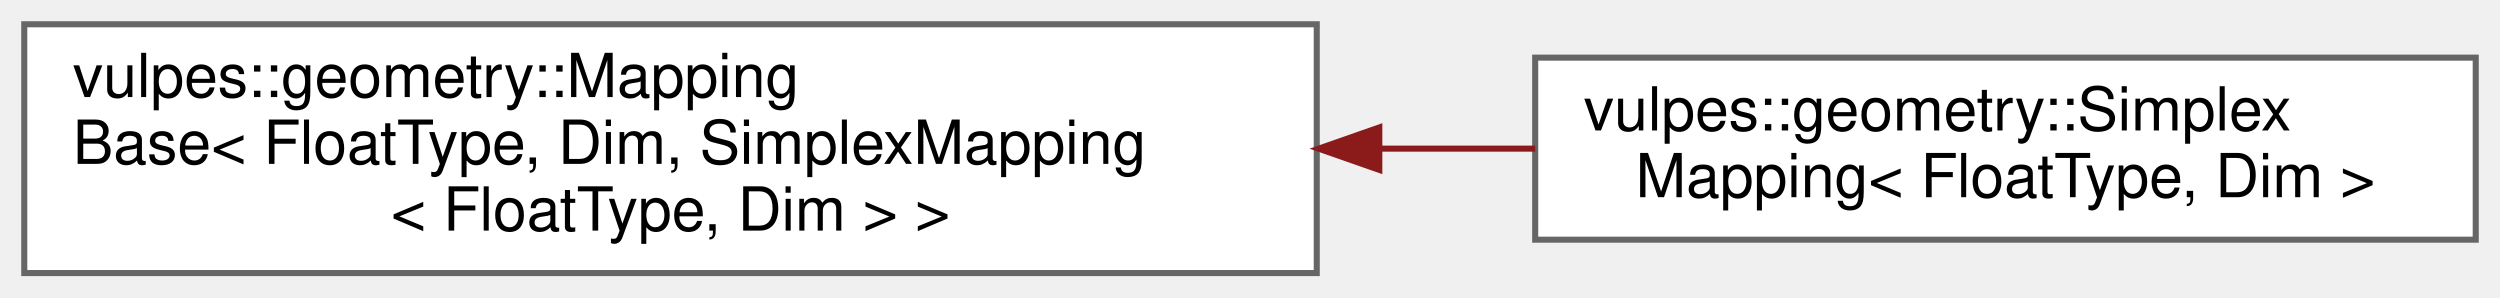
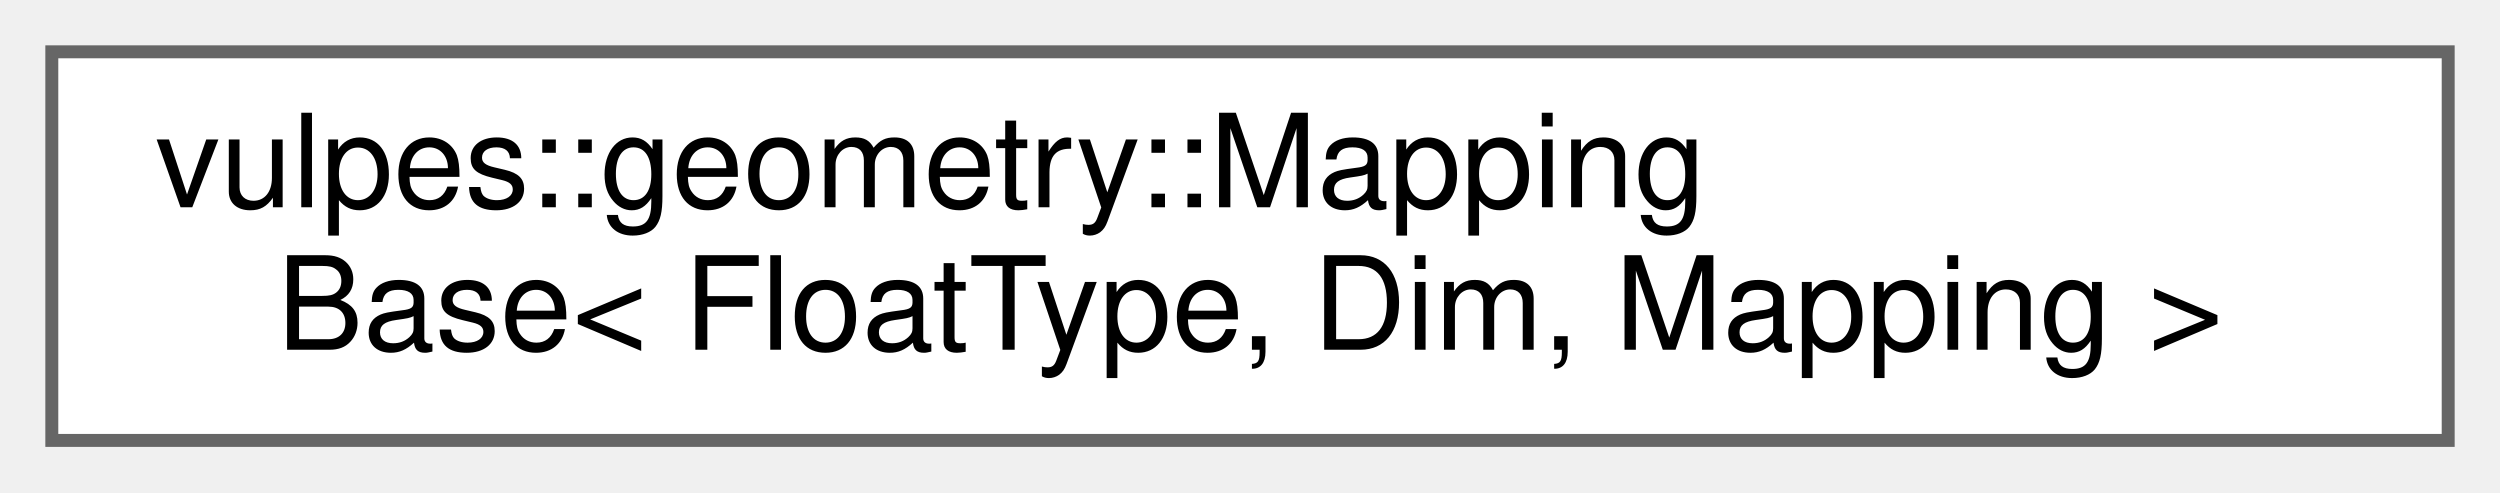
- <svg xmlns="http://www.w3.org/2000/svg" xmlns:xlink="http://www.w3.org/1999/xlink" width="412pt" height="49pt" viewBox="0.00 0.00 412.00 49.00">
-   <g id="graph0" class="graph" transform="scale(1 1) rotate(0) translate(4 45)">
+ <svg xmlns="http://www.w3.org/2000/svg" xmlns:xlink="http://www.w3.org/1999/xlink" width="193pt" height="38pt" viewBox="0.00 0.00 193.00 38.00">
+   <g id="graph0" class="graph" transform="scale(1 1) rotate(0) translate(4 34)">
    <g id="Node000000" class="node">
      <g id="a_Node000000">
        <a xlink:href="classvulpes_1_1geometry_1_1MappingBase.html" target="_top" xlink:title=" ">
-           <polygon fill="white" stroke="#666666" points="213,-41 0,-41 0,0 213,0 213,-41" />
-           <text text-anchor="start" x="8" y="-29" font-family="Helvetica,sans-Serif" font-size="10.00">vulpes::geometry::Mapping</text>
-           <text text-anchor="start" x="8" y="-18" font-family="Helvetica,sans-Serif" font-size="10.00">Base&lt; FloatType, Dim, SimplexMapping</text>
-           <text text-anchor="middle" x="106.5" y="-7" font-family="Helvetica,sans-Serif" font-size="10.00">&lt; FloatType, Dim &gt; &gt;</text>
-         </a>
-       </g>
-     </g>
-     <g id="Node000001" class="node">
-       <g id="a_Node000001">
-         <a xlink:href="classvulpes_1_1geometry_1_1SimplexMapping.html" target="_top" xlink:title=" ">
-           <polygon fill="white" stroke="#666666" points="404,-35.5 249,-35.5 249,-5.5 404,-5.5 404,-35.5" />
-           <text text-anchor="start" x="257" y="-23.5" font-family="Helvetica,sans-Serif" font-size="10.00">vulpes::geometry::Simplex</text>
-           <text text-anchor="middle" x="326.5" y="-12.5" font-family="Helvetica,sans-Serif" font-size="10.00">Mapping&lt; FloatType, Dim &gt;</text>
-         </a>
-       </g>
-     </g>
-     <g id="edge73_Node000000_Node000001" class="edge">
-       <g id="a_edge73_Node000000_Node000001">
-         <a xlink:title=" ">
-           <path fill="none" stroke="#8b1a1a" d="M223.47,-20.5C232.11,-20.5 240.69,-20.5 249,-20.5" />
-           <polygon fill="#8b1a1a" stroke="#8b1a1a" points="223.31,-17 213.31,-20.5 223.31,-24 223.31,-17" />
+           <polygon fill="white" stroke="#666666" points="185,-30 0,-30 0,0 185,0 185,-30" />
+           <text text-anchor="start" x="8" y="-18" font-family="Helvetica,sans-Serif" font-size="10.00">vulpes::geometry::Mapping</text>
+           <text text-anchor="middle" x="92.5" y="-7" font-family="Helvetica,sans-Serif" font-size="10.00">Base&lt; FloatType, Dim, Mapping &gt;</text>
        </a>
      </g>
    </g>
  </g>
</svg>
